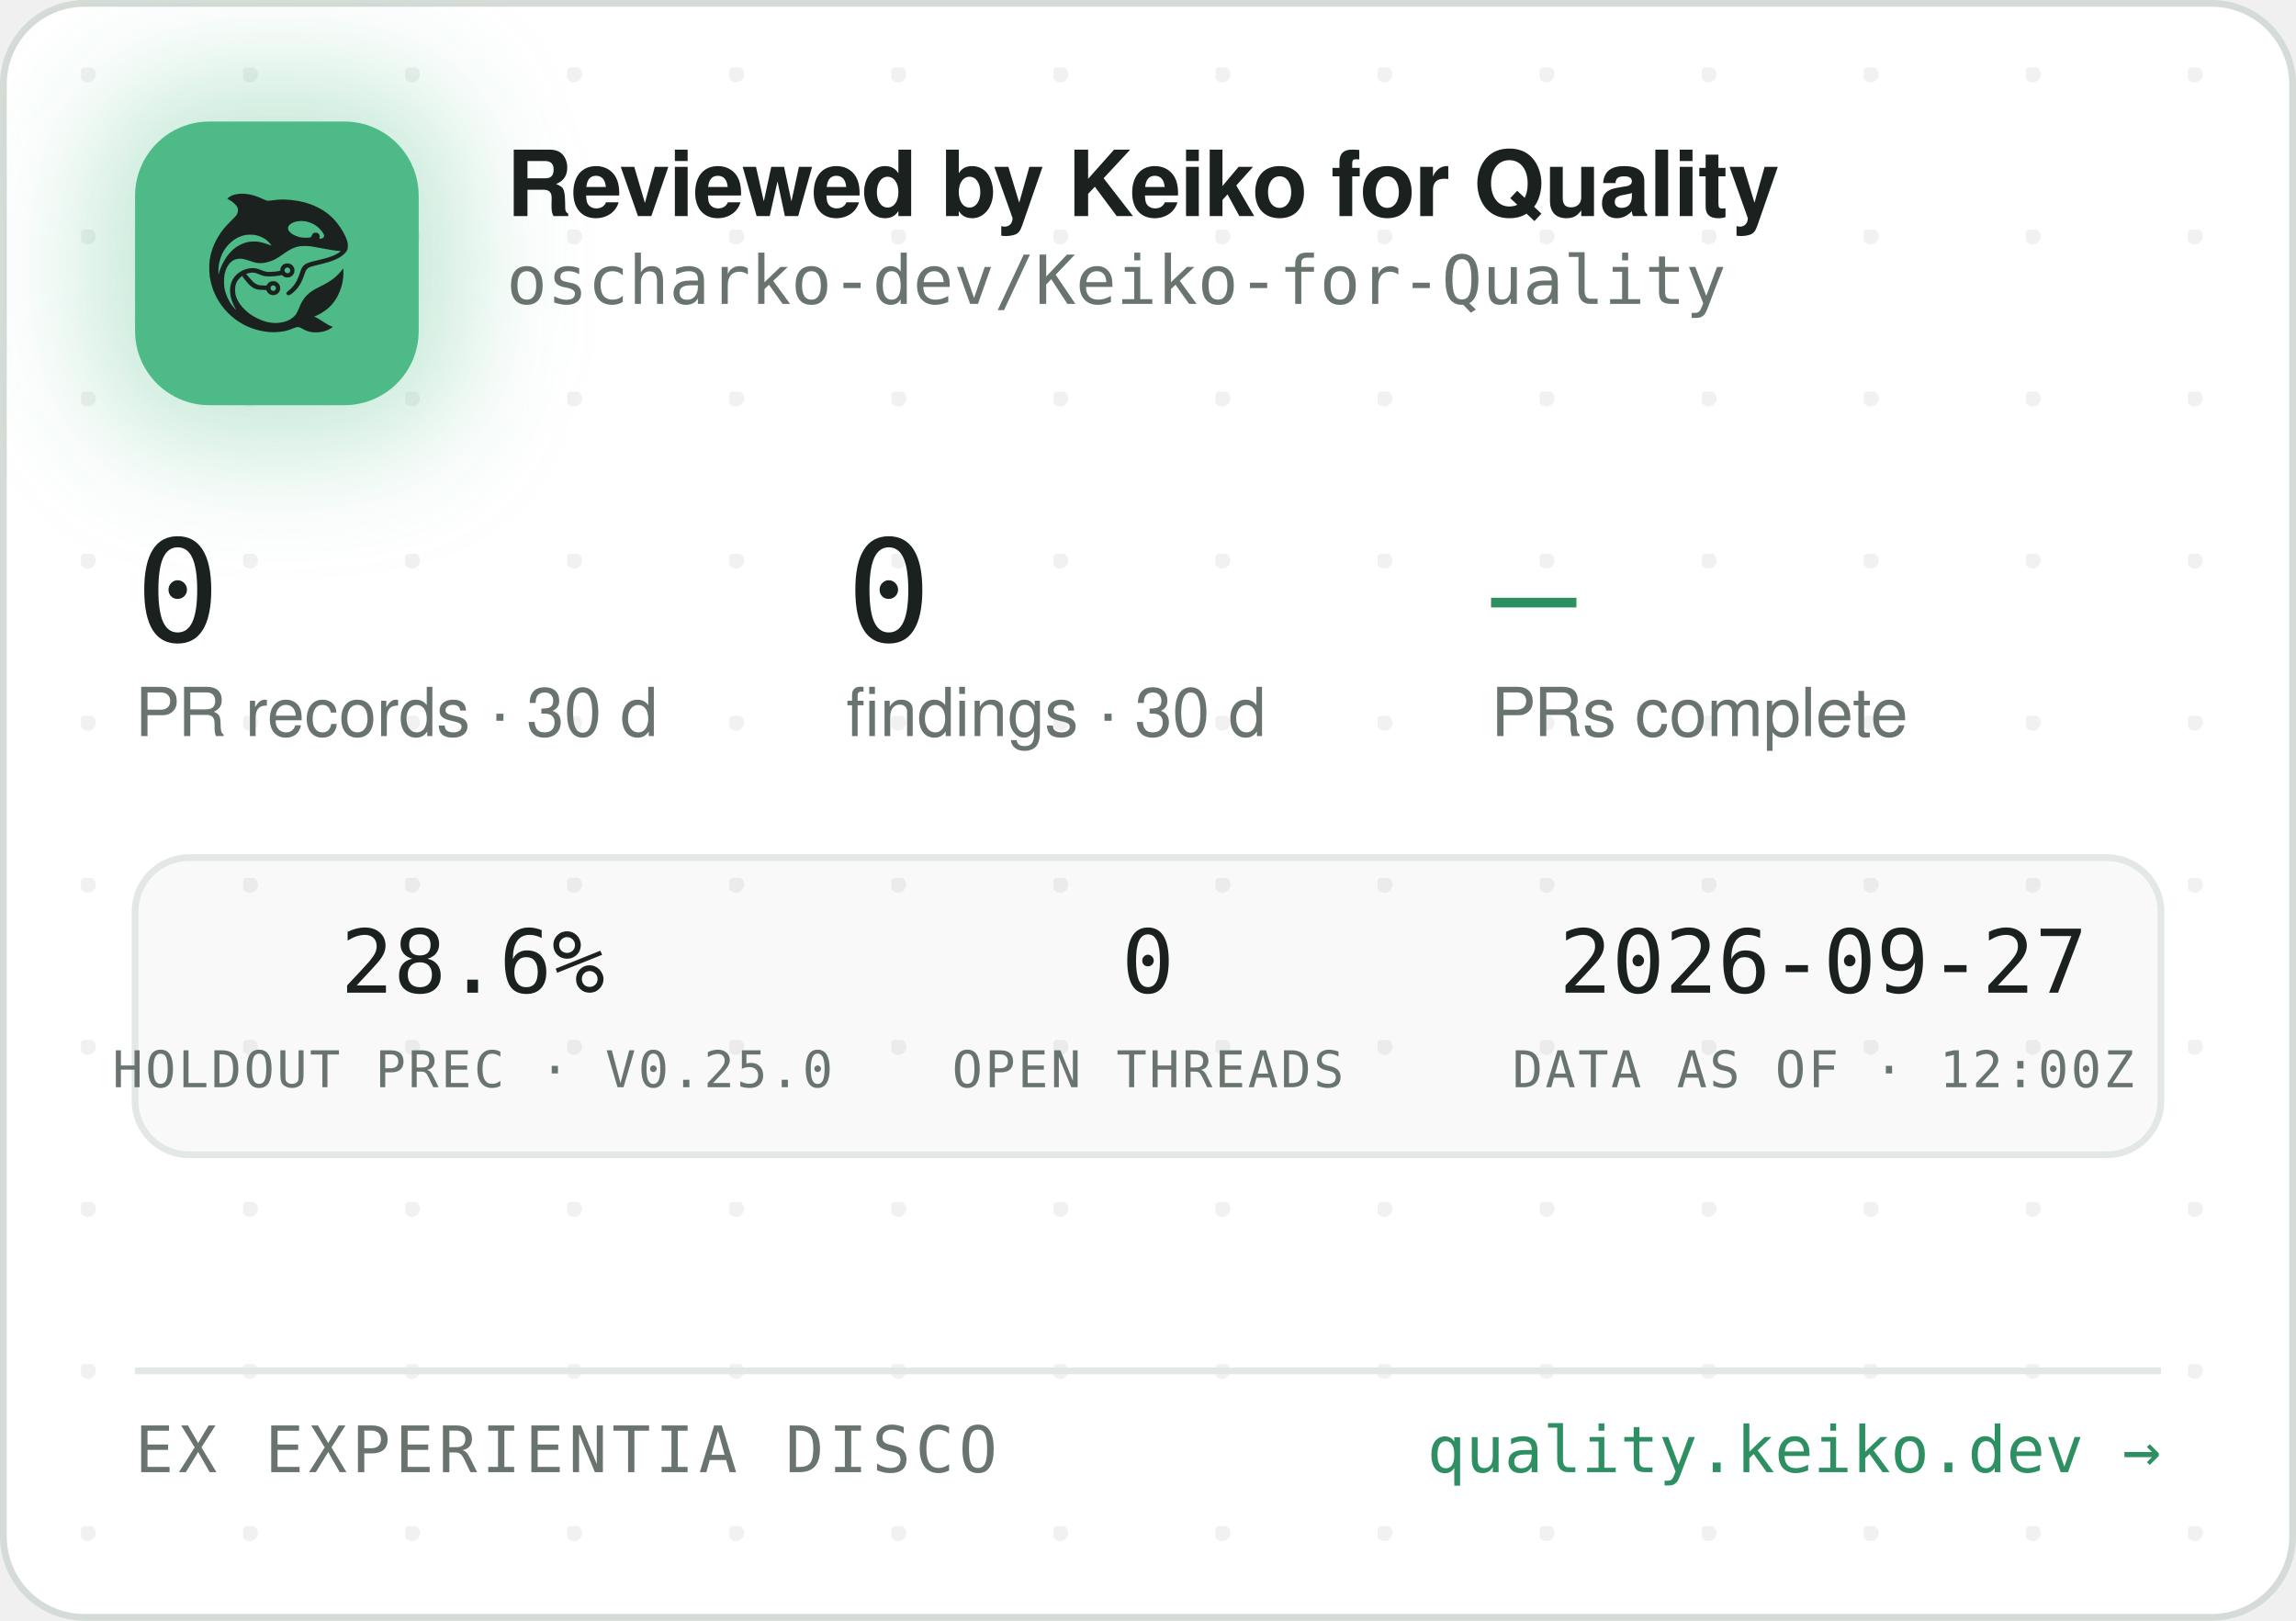
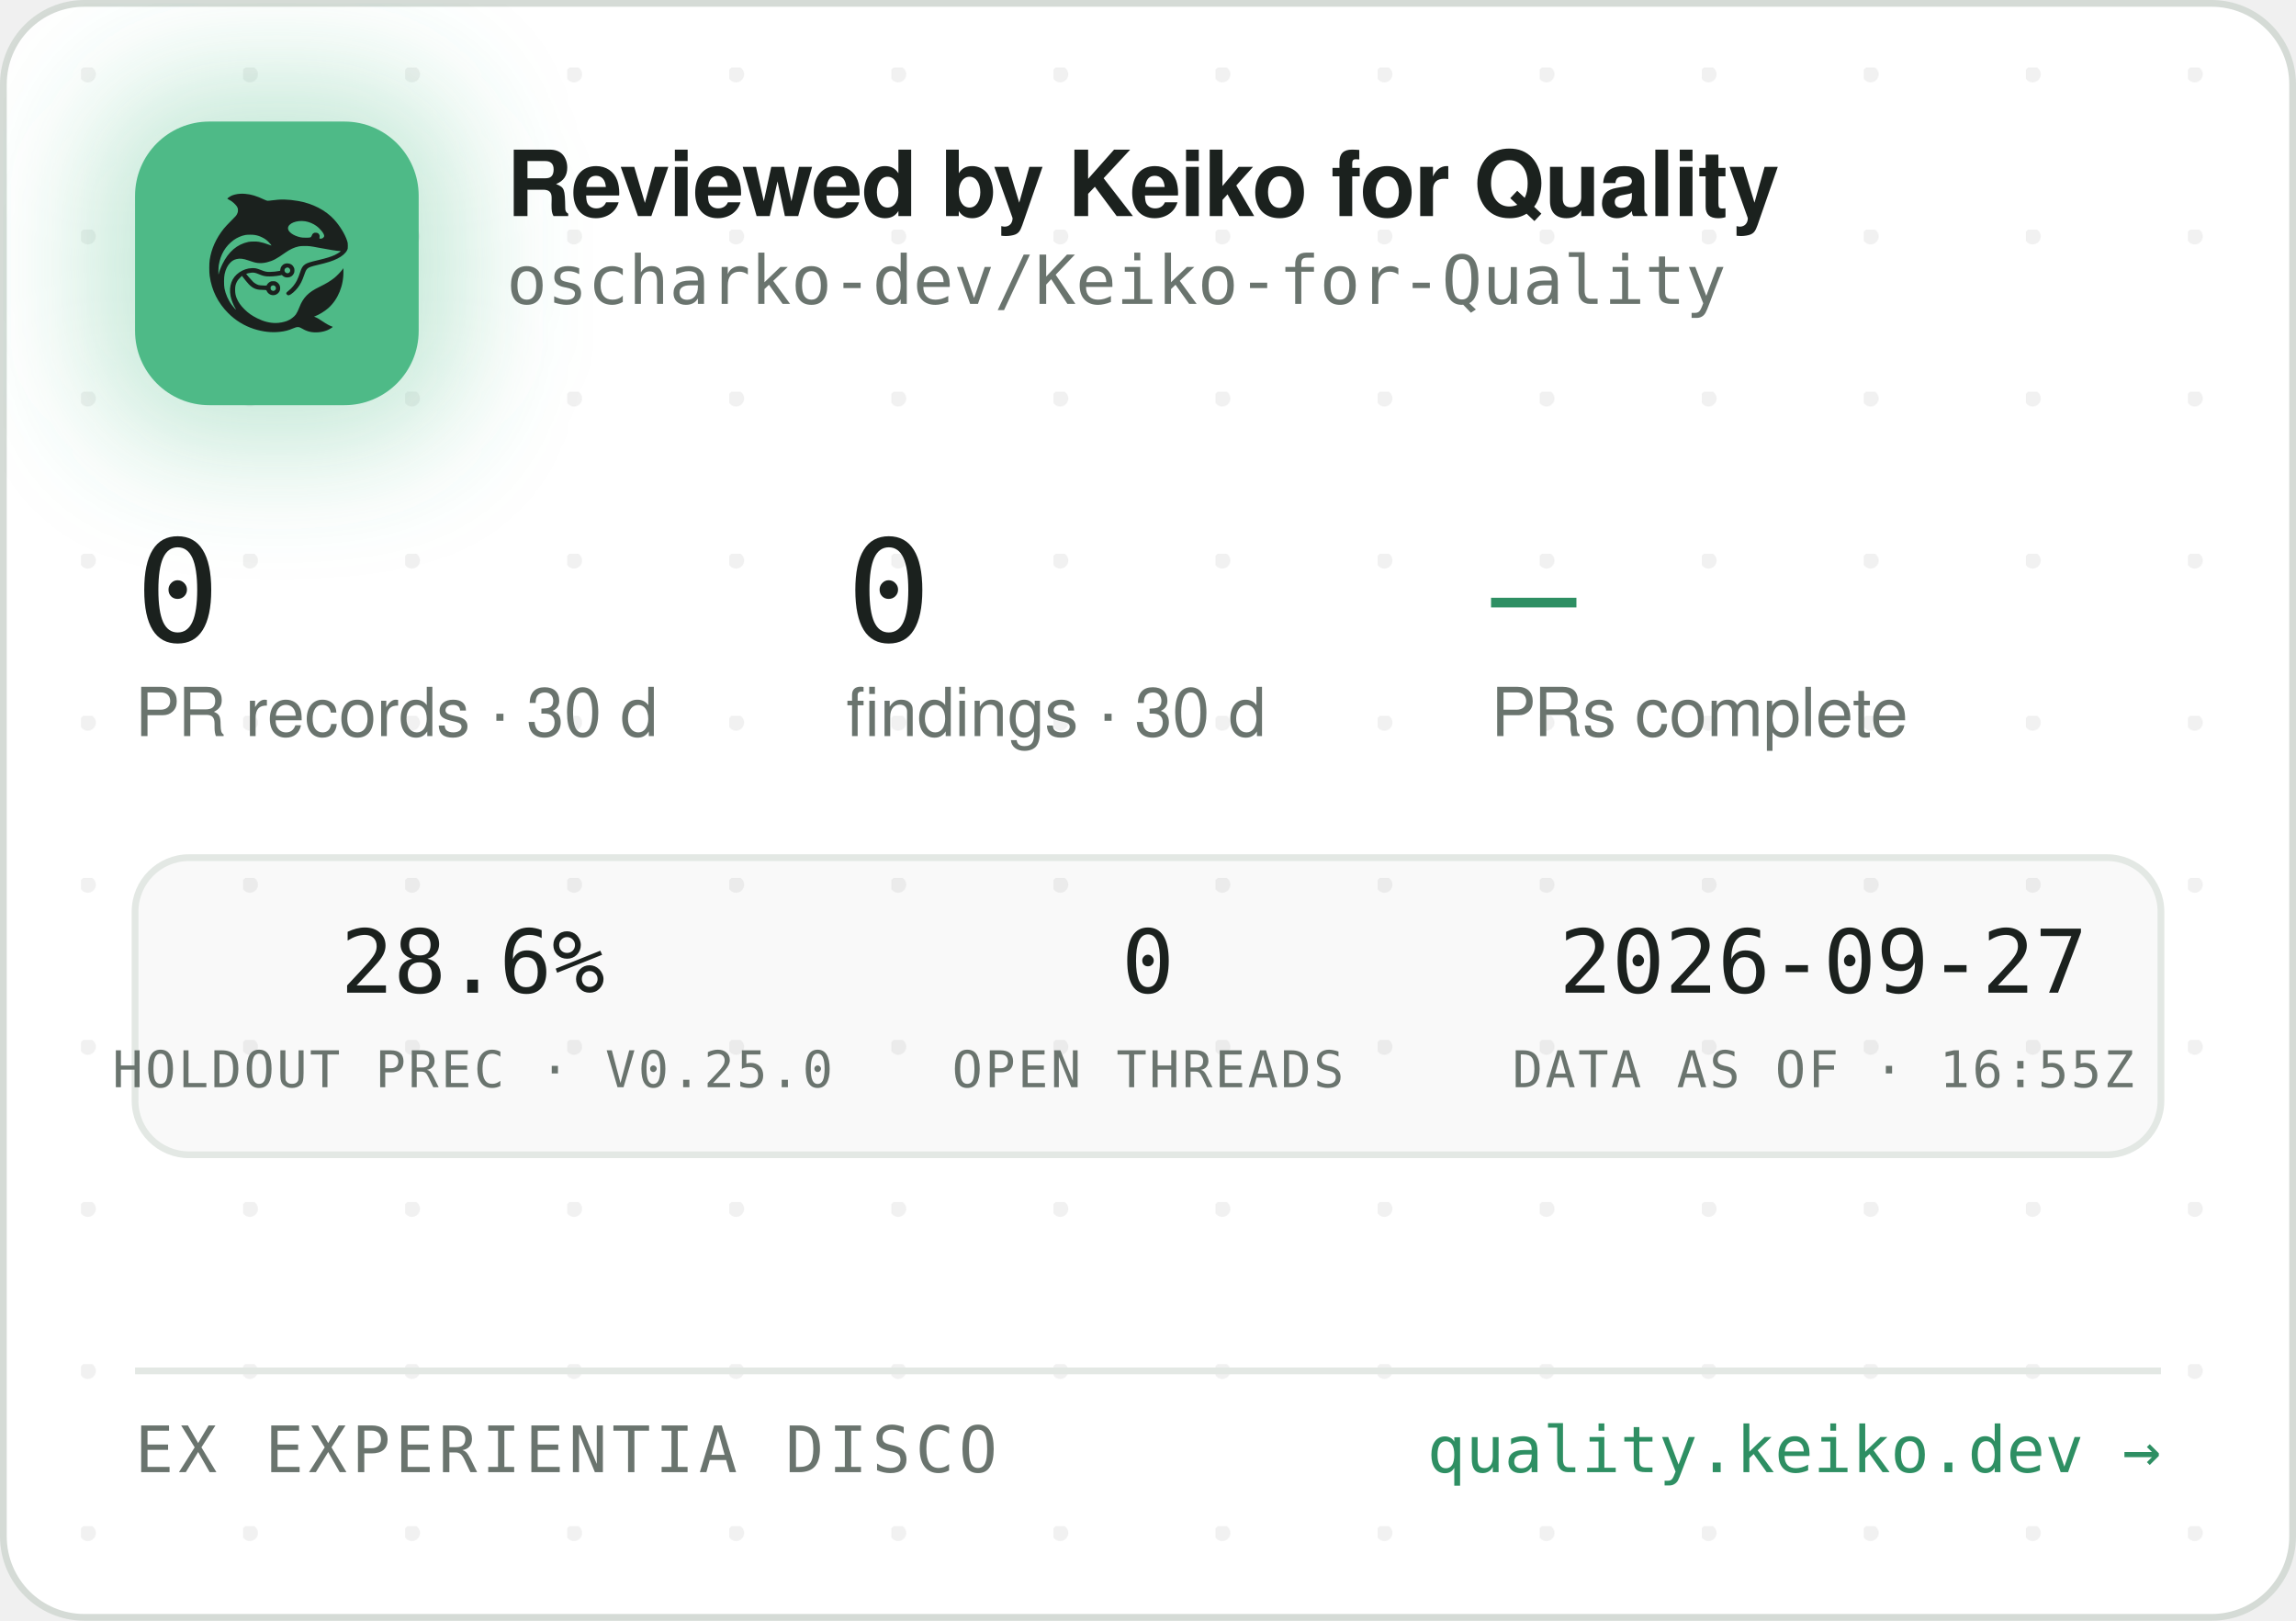
<svg xmlns="http://www.w3.org/2000/svg" width="340" height="240" viewBox="0 0 340 240" role="img" aria-label="Reviewed by Keiko for Quality — oscharko-dev/Keiko-for-Quality">
  <defs>
    <pattern id="dots" width="24" height="24" patternUnits="userSpaceOnUse" x="12" y="10">
      <circle cx="1" cy="1" r="1.2" fill="rgba(27,33,30,0.06)" />
    </pattern>
    <filter id="glow" x="-60%" y="-60%" width="220%" height="220%">
      <feGaussianBlur stdDeviation="9" />
    </filter>
    <clipPath id="card">
      <rect x="0.5" y="0.5" width="339" height="239" rx="12" />
    </clipPath>
  </defs>
  <rect x="0.5" y="0.5" width="339" height="239" rx="12" fill="#FFFFFF" stroke="#D5DBD6" />
  <rect x="0.5" y="0.5" width="339" height="239" rx="12" fill="url(#dots)" />
  <g clip-path="url(#card)">
    <rect x="14" y="12" width="54" height="54" rx="16" fill="rgba(78,186,135,0.35)" filter="url(#glow)" />
    <rect x="20" y="18" width="42" height="42" rx="11" fill="#4EBA87" />
    <g transform="translate(24,22) scale(0.03320312)">
      <g transform="translate(1024 0) scale(-1 1)">
        <g transform="translate(1024, 1024) scale(-0.1, -0.1)" fill="#1B211E" stroke="none">
          <path d="M3465 8223 c-144 -8 -314 -52 -408 -105 -69 -39 -146 -99 -146 -113 0 -5 30 -24 68 -42 146 -70 323 -229 377 -340 25 -49 29 -70 29 -138 -1 -72 -5 -88 -39 -160 -36 -75 -54 -95 -265 -305 -134 -132 -270 -279 -331 -355 -339 -425 -552 -896 -626 -1390 -25 -165 -25 -549 0 -720 92 -645 368 -1196 826 -1655 322 -324 710 -562 1145 -704 389 -126 793 -172 1155 -130 235 27 377 63 579 149 205 87 268 86 423 -7 102 -62 231 -115 335 -138 247 -56 562 -26 794 74 92 40 244 136 232 146 -4 3 -26 12 -48 19 -86 28 -246 116 -385 211 -162 112 -284 182 -357 207 l-48 17 40 15 c185 70 436 223 595 363 438 386 695 1014 678 1663 l-3 120 -50 -70 c-64 -90 -248 -280 -350 -362 -171 -136 -366 -255 -645 -391 -288 -140 -442 -243 -590 -391 -136 -137 -247 -316 -325 -526 -47 -127 -114 -262 -160 -326 -79 -107 -237 -224 -384 -283 -136 -55 -355 -96 -514 -96 -274 0 -548 71 -832 215 -242 123 -375 216 -553 389 -175 171 -287 332 -361 517 -44 114 -63 216 -63 359 0 152 17 233 74 350 35 70 59 102 136 179 l95 94 21 -29 c55 -75 219 -277 277 -338 171 -183 337 -256 582 -256 56 0 126 -3 155 -7 53 -6 54 -7 76 -57 30 -66 97 -128 172 -156 151 -57 318 11 395 160 33 62 34 193 3 261 -30 64 -88 125 -148 157 -44 23 -63 27 -141 27 -78 0 -97 -4 -140 -27 -58 -30 -131 -105 -141 -142 -6 -25 -8 -26 -93 -26 -47 0 -131 5 -186 10 -87 8 -111 15 -182 51 -45 22 -109 66 -143 96 -59 53 -326 361 -319 367 14 11 179 47 241 52 102 9 177 -7 318 -66 158 -66 243 -89 357 -99 157 -12 413 5 582 40 l93 19 44 -39 c59 -52 135 -75 228 -69 117 8 212 72 262 176 23 47 28 71 28 138 0 70 -4 89 -29 138 -55 110 -145 167 -270 174 -65 3 -91 0 -137 -18 -107 -40 -183 -140 -195 -257 l-6 -52 -51 -11 c-104 -23 -285 -41 -411 -42 -149 -1 -211 12 -402 88 -186 74 -256 88 -403 81 -193 -8 -377 -70 -546 -182 -342 -228 -485 -611 -399 -1064 30 -157 119 -388 209 -541 20 -35 35 -64 33 -66 -8 -8 -111 108 -190 214 -154 206 -278 489 -324 737 -28 154 -25 492 6 635 46 216 133 391 256 514 82 82 161 128 271 156 152 39 300 23 529 -57 217 -76 308 -101 410 -114 137 -17 284 -7 426 30 272 70 414 145 809 425 217 153 399 238 610 283 64 14 129 18 265 18 197 0 269 -9 615 -76 461 -89 843 -149 952 -149 41 0 41 0 23 -20 -28 -31 -169 -119 -254 -158 -167 -77 -388 -145 -716 -222 -399 -93 -508 -128 -608 -194 -102 -68 -160 -160 -217 -346 -35 -115 -102 -286 -149 -378 -85 -168 -227 -341 -377 -458 -105 -82 -115 -107 -69 -162 29 -34 65 -44 109 -29 86 29 261 181 371 322 126 162 201 309 295 581 61 176 90 232 145 283 62 57 163 93 470 165 439 104 640 169 863 278 206 100 368 240 434 375 32 67 33 71 33 198 -1 120 -3 138 -34 229 -98 294 -319 655 -573 936 -381 421 -968 723 -1618 834 -448 76 -767 83 -1169 25 -80 -12 -165 -19 -190 -17 -26 3 -90 26 -146 53 -343 162 -576 233 -842 255 -114 9 -141 10 -248 3z m2926 -1227 c164 -27 346 -102 485 -202 181 -129 354 -348 354 -448 0 -64 -75 -126 -154 -126 -60 0 -63 4 -52 70 8 50 7 65 -9 100 -29 64 -74 93 -151 98 -54 4 -70 1 -107 -21 -42 -25 -61 -52 -91 -129 -25 -64 -55 -73 -246 -73 -121 0 -187 5 -248 18 -318 70 -556 242 -556 402 0 218 388 374 775 311z m-2249 -611 c119 -21 208 -50 321 -106 114 -56 177 -100 266 -184 67 -63 157 -173 148 -181 -2 -3 -61 18 -130 45 -131 52 -298 100 -427 122 -113 20 -367 17 -470 -4 -502 -106 -885 -433 -1160 -992 -70 -142 -160 -379 -160 -424 0 -9 -5 -23 -11 -31 -13 -19 -5 316 10 410 80 482 295 846 661 1117 145 107 350 197 522 228 100 18 326 18 430 0z m1485 -1456 c95 -36 119 -159 42 -223 -78 -66 -209 -1 -209 104 0 60 33 100 99 121 36 10 36 10 68 -2z m-591 -822 c29 -26 37 -42 40 -77 6 -54 -9 -86 -55 -117 -41 -28 -70 -29 -119 -4 -44 22 -62 55 -62 112 0 51 13 75 53 99 50 31 101 26 143 -13z" />
        </g>
      </g>
    </g>
    <text x="75" y="32" font-family="-apple-system,'Segoe UI',Helvetica,Arial,sans-serif" font-size="13.5" font-weight="650" letter-spacing="-0.14" fill="#1B211E">Reviewed by Keiko for Quality</text>
    <text x="75" y="45" font-family="'JetBrains Mono',SFMono-Regular,Consolas,Menlo,monospace" font-size="10" fill="#6A746E">oscharko-dev/Keiko-for-Quality</text>
    <text x="20" y="95" font-family="'JetBrains Mono',SFMono-Regular,Consolas,Menlo,monospace" font-size="21" fill="#1B211E">0</text>
    <text x="20" y="109" font-family="-apple-system,'Segoe UI',Helvetica,Arial,sans-serif" font-size="10" fill="#6A746E">PR records · 30 d</text>
    <text x="125.3" y="95" font-family="'JetBrains Mono',SFMono-Regular,Consolas,Menlo,monospace" font-size="21" fill="#1B211E">0</text>
    <text x="125.3" y="109" font-family="-apple-system,'Segoe UI',Helvetica,Arial,sans-serif" font-size="10" fill="#6A746E">findings · 30 d</text>
    <text x="220.8" y="95" font-family="'JetBrains Mono',SFMono-Regular,Consolas,Menlo,monospace" font-size="21" fill="#2E8F63">—</text>
    <text x="220.8" y="109" font-family="-apple-system,'Segoe UI',Helvetica,Arial,sans-serif" font-size="10" fill="#6A746E">PRs complete</text>
    <rect x="20" y="127" width="300" height="44" rx="8" fill="rgba(27,33,30,0.025)" stroke="#E3E8E4" />
    <text x="70" y="147" text-anchor="middle" font-family="'JetBrains Mono',SFMono-Regular,Consolas,Menlo,monospace" font-size="13" fill="#1B211E">28.6%</text>
    <text x="70" y="161" text-anchor="middle" font-family="'JetBrains Mono',SFMono-Regular,Consolas,Menlo,monospace" font-size="7.5" letter-spacing="0.35" fill="#6A746E">HOLDOUT PREC · V0.25.0</text>
    <text x="170" y="147" text-anchor="middle" font-family="'JetBrains Mono',SFMono-Regular,Consolas,Menlo,monospace" font-size="13" fill="#1B211E">0</text>
    <text x="170" y="161" text-anchor="middle" font-family="'JetBrains Mono',SFMono-Regular,Consolas,Menlo,monospace" font-size="7.5" letter-spacing="0.35" fill="#6A746E">OPEN THREADS</text>
    <text x="270" y="147" text-anchor="middle" font-family="'JetBrains Mono',SFMono-Regular,Consolas,Menlo,monospace" font-size="13" fill="#1B211E">2026-09-27</text>
-     <text x="270" y="161" text-anchor="middle" font-family="'JetBrains Mono',SFMono-Regular,Consolas,Menlo,monospace" font-size="7.5" letter-spacing="0.35" fill="#6A746E">DATA AS OF · 12:00Z</text>
+     <text x="270" y="161" text-anchor="middle" font-family="'JetBrains Mono',SFMono-Regular,Consolas,Menlo,monospace" font-size="7.5" letter-spacing="0.35" fill="#6A746E">DATA AS OF · 16:55Z</text>
    <line x1="20" y1="203" x2="320" y2="203" stroke="#E3E8E4" />
    <text x="20" y="218" font-family="'JetBrains Mono',SFMono-Regular,Consolas,Menlo,monospace" font-size="9.5" letter-spacing="0.7" fill="#6A746E">EX EXPERIENTIA DISCO</text>
    <text x="320" y="218" text-anchor="end" font-family="'JetBrains Mono',SFMono-Regular,Consolas,Menlo,monospace" font-size="9.5" fill="#2E8F63">quality.keiko.dev →</text>
  </g>
</svg>
